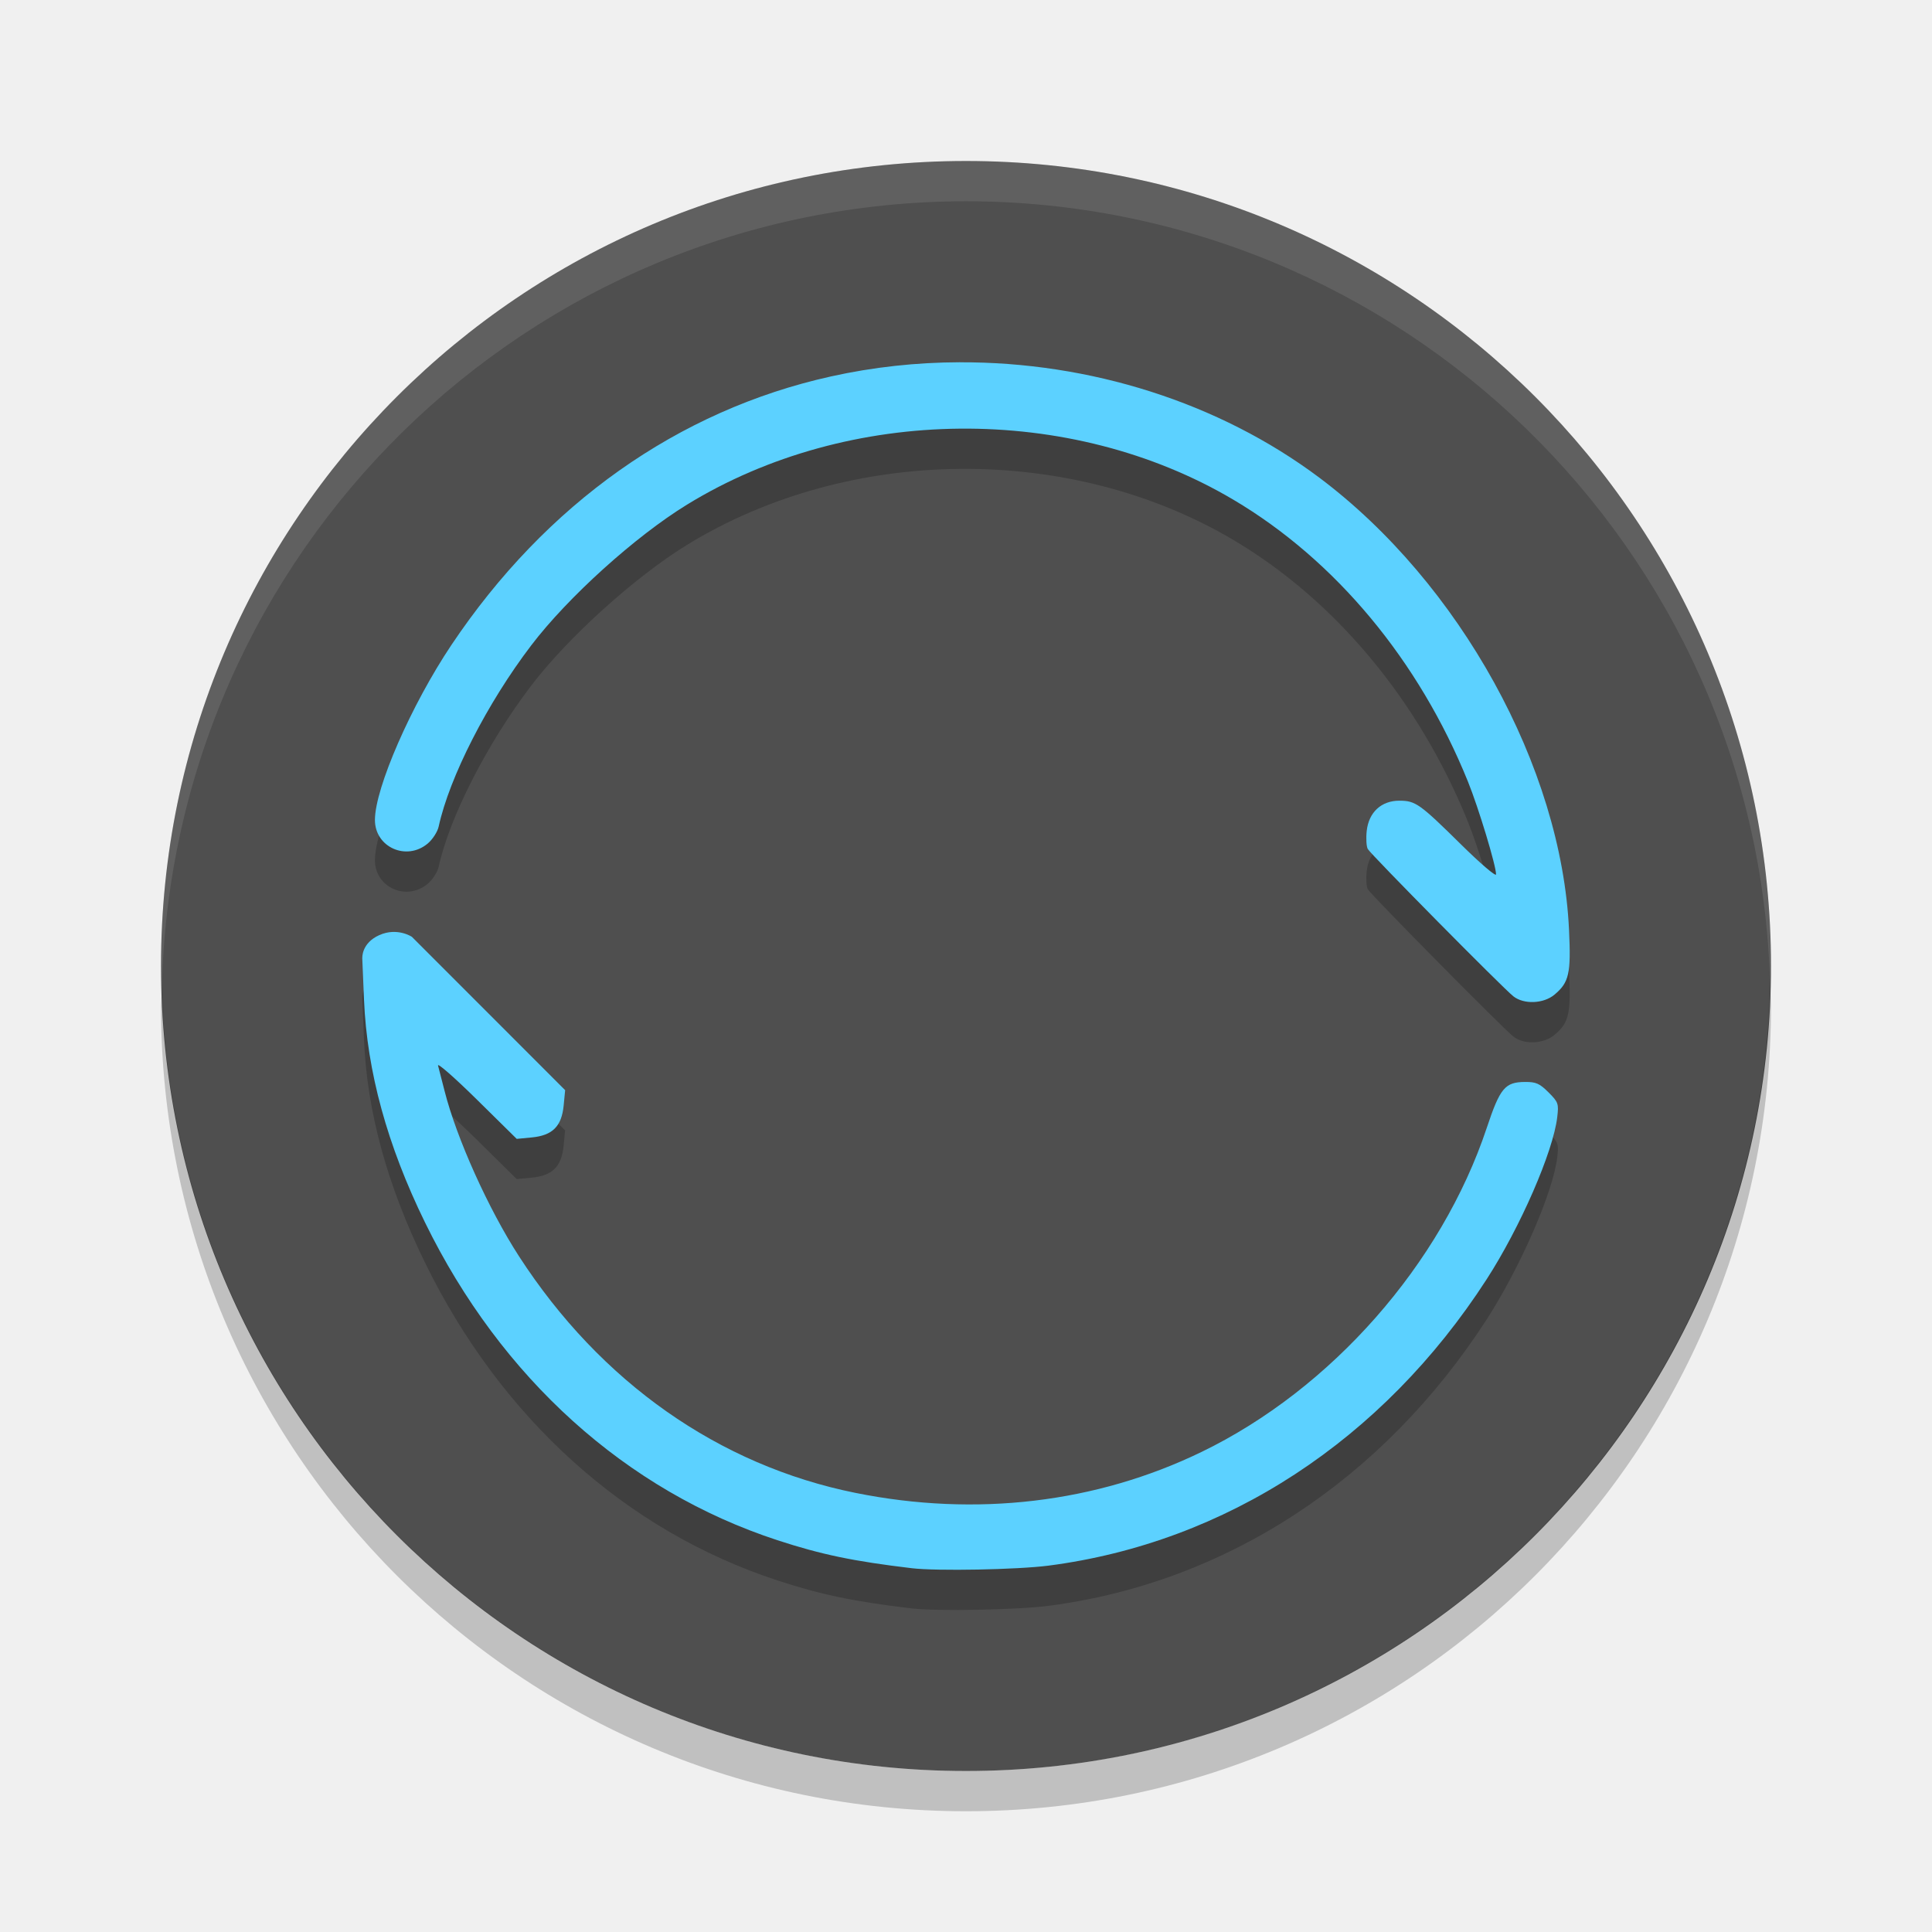
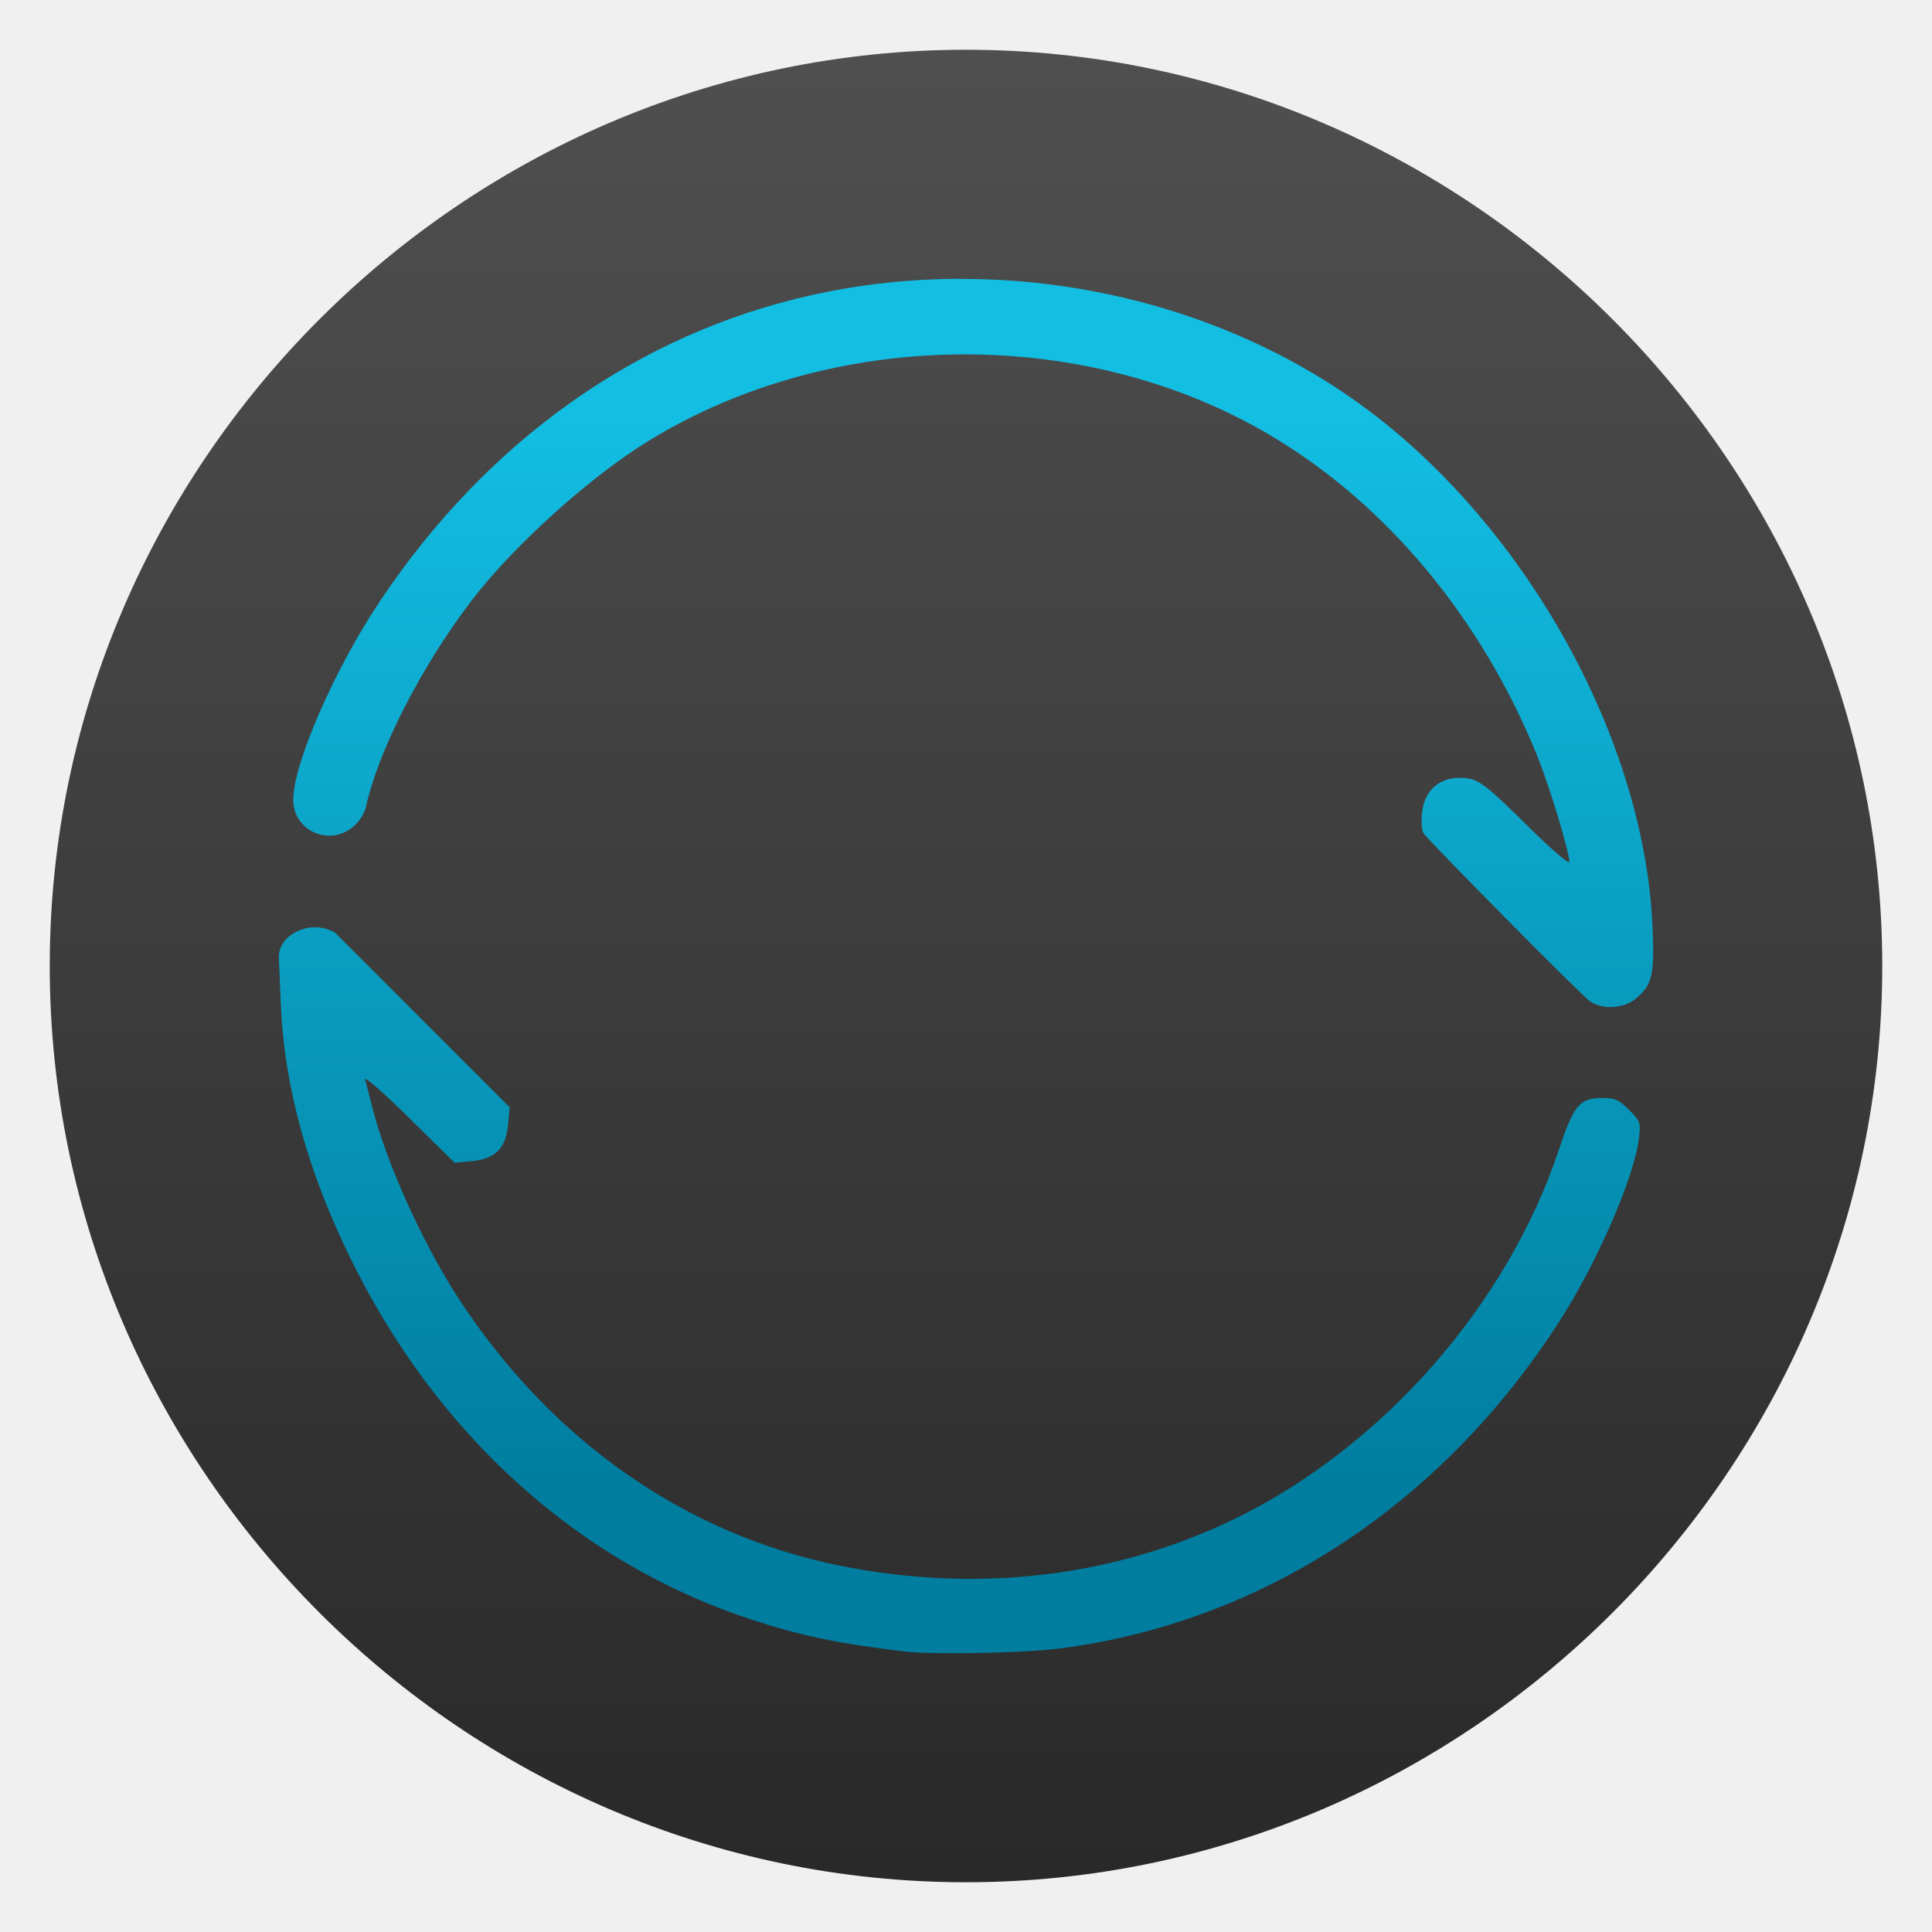
- <svg xmlns="http://www.w3.org/2000/svg" width="48" height="48">
-   <path d="m44 24a20 20 0 0 1-20 20 20 20 0 0 1-20-20 20 20 0 0 1 20-20 20 20 0 0 1 20 20z" fill="#4f4f4f" />
-   <path d="m24 4a20 20 0 0 0 -20 20 20 20 0 0 0 .021.582 20 20 0 0 1 19.978-19.582 20 20 0 0 1 19.978 19.418 20 20 0 0 0 .022-.418 20 20 0 0 0 -20-20z" fill="#fff" opacity=".1" />
-   <path d="m43.979 24.418a20 20 0 0 1 -19.979 19.582 20 20 0 0 1 -19.978-19.418 20 20 0 0 0 -.022.418 20 20 0 0 0 20 20 20 20 0 0 0 20-20 20 20 0 0 0 -.021-.582z" opacity=".2" />
-   <path d="m23.849 10c-1.075.003-2.153.119-3.207.353-3.795.842-7.078 3.165-9.426 6.67-.997 1.488-1.901 3.557-1.901 4.349 0 .678.785 1.028 1.312.585.121-.102.244-.292.272-.423.267-1.226 1.208-3.069 2.3-4.501.91-1.195 2.581-2.704 3.869-3.495 4.026-2.472 9.522-2.522 13.573-.124 2.538 1.502 4.613 3.996 5.83 7.005.264.653.698 2.086.698 2.305 0 .063-.389-.269-.864-.738-1.034-1.02-1.137-1.093-1.54-1.093-.446 0-.757.287-.809.747-.021.186-.009.39.026.453.075.135 3.357 3.455 3.617 3.66.263.207.752.186 1.024-.043.361-.304.41-.522.359-1.605-.188-4.041-2.716-8.621-6.202-11.236-2.5-1.875-5.706-2.879-8.932-2.869zm-14.849 14.797.044 1.044c.075 1.78.577 3.612 1.515 5.529 1.891 3.867 4.992 6.663 8.755 7.895 1.091.357 1.89.523 3.34.696.624.074 2.619.036 3.395-.064 4.408-.572 8.303-3.117 10.886-7.114.836-1.294 1.653-3.168 1.754-4.028.04-.336.027-.373-.217-.617-.219-.219-.31-.26-.579-.258-.502.002-.624.148-.954 1.138-1.129 3.388-3.863 6.494-7.091 8.056-2.615 1.266-5.6 1.619-8.591 1.016-3.396-.684-6.336-2.75-8.36-5.875-.762-1.176-1.557-2.943-1.853-4.117-.066-.263-.139-.544-.161-.625-.023-.081.408.296.957.837l.998.984.377-.036c.513-.049.738-.276.788-.792l.037-.381-1.904-1.905-1.904-1.905s-.362-.242-.808-.043c-.446.199-.423.564-.423.564z" opacity=".2" />
-   <path d="m23.849 9c-1.075.003-2.153.119-3.207.353-3.795.842-7.078 3.165-9.426 6.67-.997 1.488-1.901 3.557-1.901 4.349 0 .678.785 1.028 1.312.585.121-.102.244-.292.272-.423.267-1.226 1.208-3.069 2.3-4.501.91-1.195 2.581-2.704 3.869-3.495 4.026-2.472 9.522-2.522 13.573-.124 2.538 1.502 4.613 3.996 5.83 7.005.264.653.698 2.086.698 2.305 0 .063-.389-.269-.864-.738-1.034-1.02-1.137-1.093-1.54-1.093-.446 0-.757.287-.809.747-.021.186-.009.39.026.453.075.135 3.357 3.455 3.617 3.66.263.207.752.186 1.024-.043.361-.304.41-.522.359-1.605-.186-4.039-2.715-8.62-6.2-11.235-2.5-1.875-5.707-2.879-8.933-2.869zm-14.849 14.797.044 1.045c.075 1.78.577 3.612 1.515 5.529 1.891 3.867 4.992 6.663 8.755 7.895 1.091.357 1.89.523 3.34.696.624.074 2.619.036 3.395-.064 4.408-.572 8.303-3.117 10.886-7.114.836-1.294 1.653-3.168 1.754-4.028.04-.336.027-.373-.217-.617-.219-.219-.31-.26-.579-.258-.502.002-.624.148-.954 1.138-1.129 3.388-3.863 6.494-7.091 8.056-2.615 1.266-5.6 1.619-8.591 1.016-3.396-.684-6.336-2.75-8.36-5.875-.762-1.176-1.557-2.943-1.853-4.117-.066-.263-.139-.544-.161-.625-.023-.081.408.296.957.837l.998.984.377-.036c.514-.05.739-.277.789-.793l.037-.381-1.904-1.905-1.904-1.905s-.362-.242-.808-.043c-.446.199-.423.564-.423.564z" fill="#5cd1ff" />
+ <svg xmlns="http://www.w3.org/2000/svg" clip-rule="evenodd" fill-rule="evenodd" stroke-linejoin="round" stroke-miterlimit="2" viewBox="0 0 48 48">
+   <linearGradient id="a" x2="1" gradientTransform="matrix(0 -45.5274 45.5274 0 23.8332 46.7634)" gradientUnits="userSpaceOnUse">
+     <stop stop-color="#292929" offset="0" />
+     <stop stop-color="#4f4f4f" offset="1" />
+   </linearGradient>
+   <linearGradient id="b" x2="1" gradientTransform="matrix(0 -26.5439 26.5431 0 732.567 36.9625)" gradientUnits="userSpaceOnUse">
+     <stop stop-color="#007d9f" offset="0" />
+     <stop stop-color="#13bee3" offset="1" />
+   </linearGradient>
+   <g fill-rule="nonzero">
+     <path d="m46.764 24c0 12.488-10.276 22.764-22.764 22.764s-22.764-10.276-22.764-22.764 10.276-22.764 22.764-22.764 22.764 10.276 22.764 22.764z" fill="url(#a)" />
+     <path d="m23.828 6.927c-1.224.004-2.45.136-3.65.402-4.32.959-8.056 3.603-10.729 7.592-1.134 1.694-2.163 4.048-2.163 4.95 0 .772.894 1.171 1.493.666.138-.116.278-.332.31-.481.304-1.396 1.375-3.493 2.618-5.123 1.036-1.36 2.937-3.077 4.404-3.978 4.582-2.814 10.838-2.871 15.449-.141 2.888 1.71 5.25 4.548 6.635 7.973.301.744.794 2.374.794 2.624 0 .071-.442-.306-.983-.84-1.176-1.161-1.294-1.245-1.753-1.245-.508 0-.862.327-.921.851-.024.211-.01.443.03.516.086.153 3.821 3.932 4.117 4.165.299.235.856.212 1.166-.049.41-.345.466-.594.409-1.827-.212-4.597-3.091-9.811-7.057-12.788-2.846-2.134-6.496-3.276-10.168-3.265l-.001-.002zm-16.901 16.842.05 1.189c.086 2.027.657 4.111 1.724 6.294 2.152 4.401 5.682 7.583 9.966 8.985 1.241.407 2.151.596 3.801.793.71.084 2.981.041 3.865-.074 5.017-.65 9.451-3.547 12.39-8.096.952-1.473 1.881-3.607 1.997-4.585.045-.382.03-.424-.248-.702-.249-.249-.353-.296-.659-.294-.571.002-.71.168-1.086 1.295-1.285 3.857-4.397 7.392-8.07 9.17-2.976 1.44-6.374 1.842-9.778 1.157-3.865-.779-7.212-3.131-9.516-6.687-.867-1.339-1.772-3.35-2.109-4.686-.075-.299-.158-.619-.184-.711-.025-.092.465.336 1.089.952l1.136 1.12.429-.041c.585-.057.841-.316.898-.903l.041-.434-2.167-2.168-2.167-2.168s-.412-.275-.92-.048c-.508.226-.481.642-.481.642h-.001z" fill="url(#b)" />
+   </g>
</svg>
